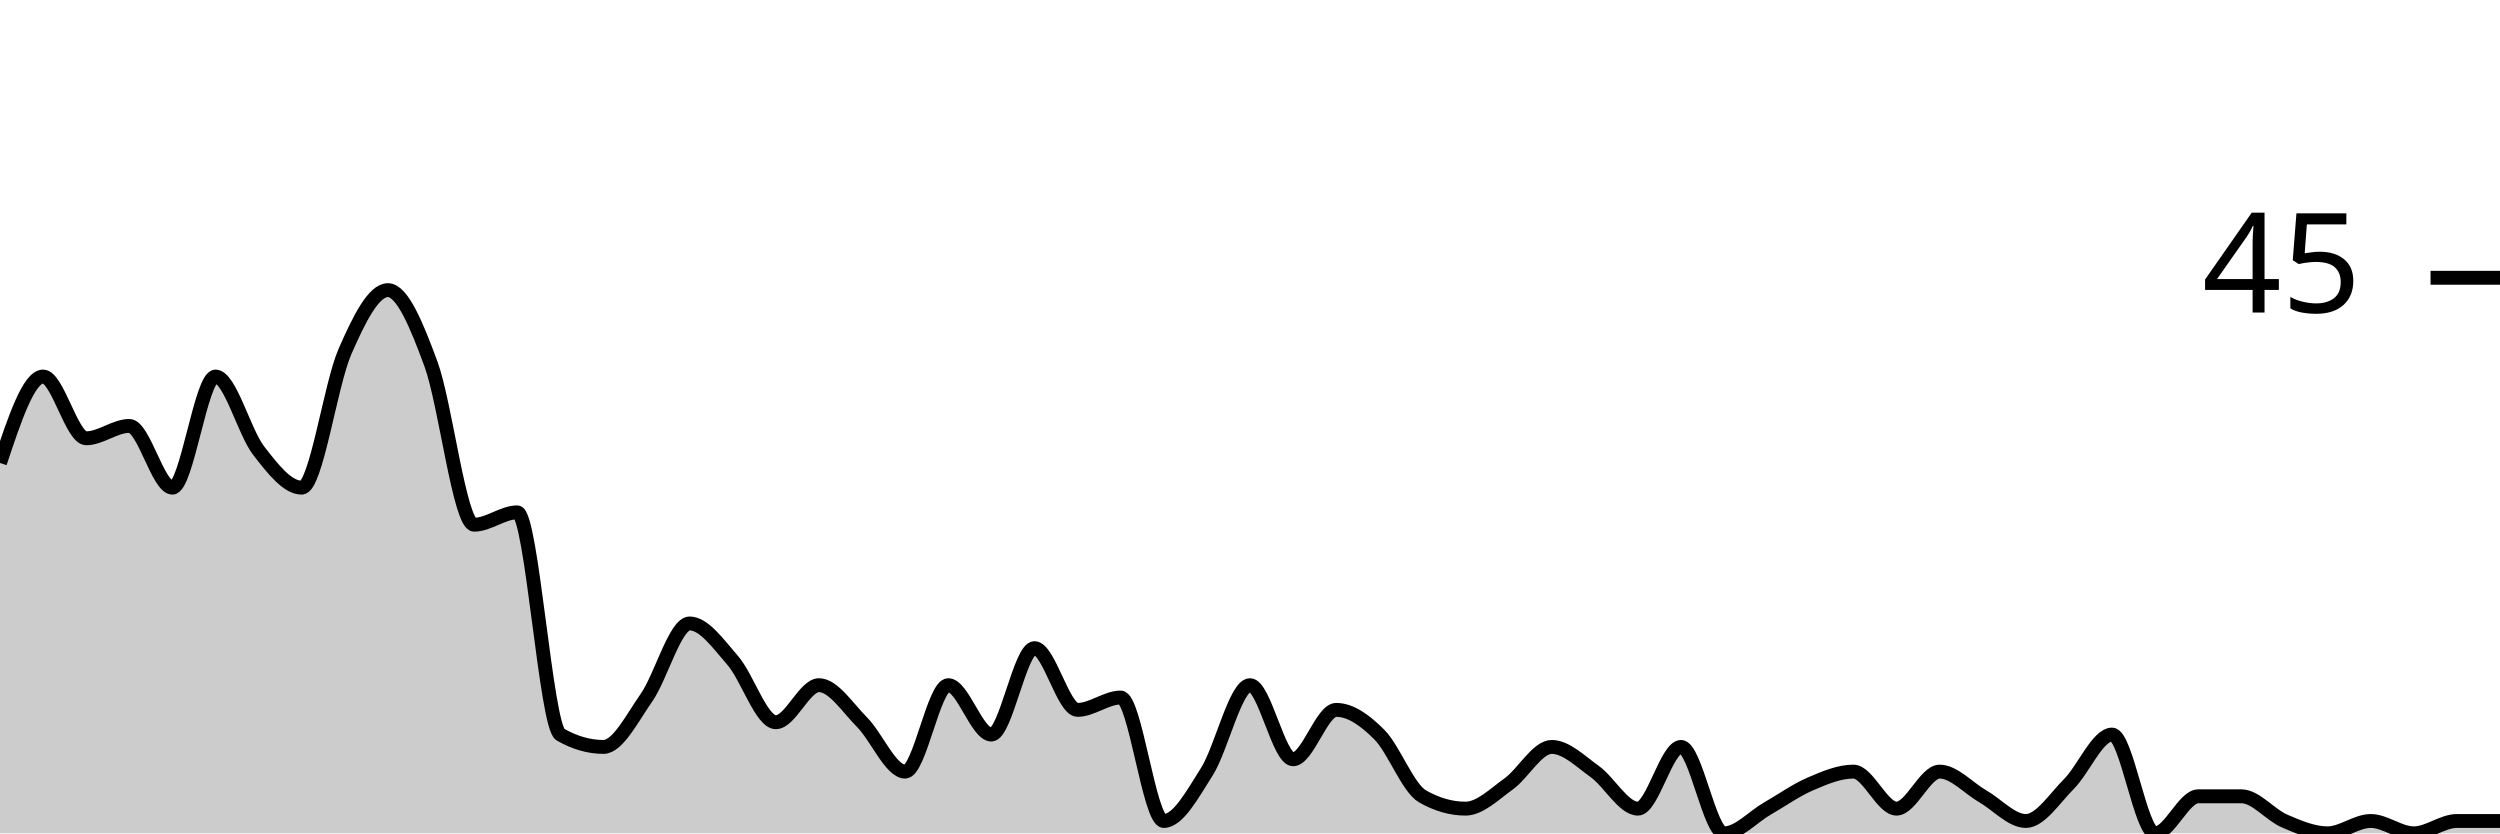
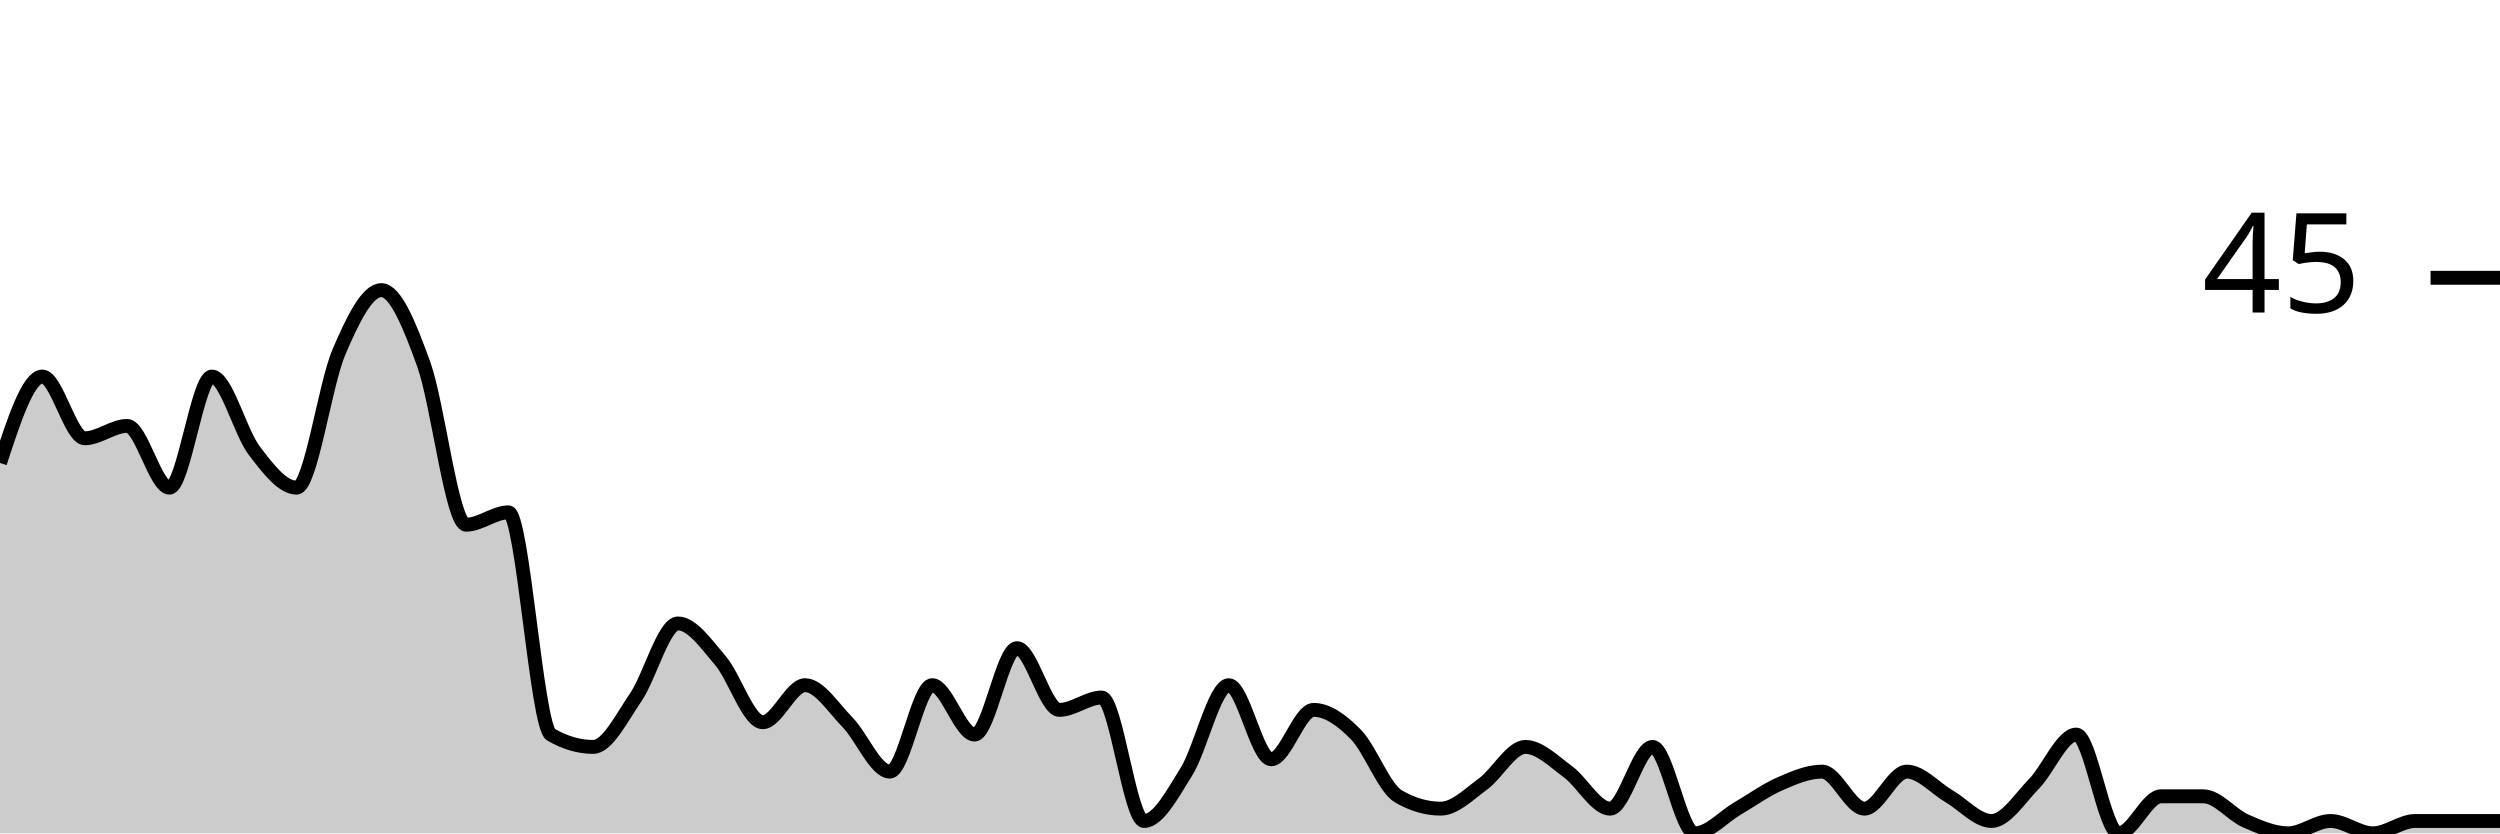
<svg xmlns="http://www.w3.org/2000/svg" viewBox="0 0 180 60">
  <g transform="translate(0,20)">
-     <path class="area" fill="rgba(0, 0, 0, 0.2)" d="M0,13.333C1.034,10.222,2.069,7.111,3.103,7.111C4.138,7.111,5.172,11.556,6.207,11.556C7.241,11.556,8.276,10.667,9.31,10.667C10.345,10.667,11.379,15.111,12.414,15.111C13.448,15.111,14.483,7.111,15.517,7.111C16.552,7.111,17.586,11.111,18.621,12.444C19.655,13.778,20.69,15.111,21.724,15.111C22.759,15.111,23.793,7.704,24.828,5.333C25.862,2.963,26.897,0.889,27.931,0.889C28.966,0.889,30,3.407,31.034,6.222C32.069,9.037,33.103,17.778,34.138,17.778C35.172,17.778,36.207,16.889,37.241,16.889C38.276,16.889,39.31,32.296,40.345,32.889C41.379,33.481,42.414,33.778,43.448,33.778C44.483,33.778,45.517,31.704,46.552,30.222C47.586,28.741,48.621,24.889,49.655,24.889C50.69,24.889,51.724,26.37,52.759,27.556C53.793,28.741,54.828,32,55.862,32C56.897,32,57.931,29.333,58.966,29.333C60,29.333,61.034,30.963,62.069,32C63.103,33.037,64.138,35.556,65.172,35.556C66.207,35.556,67.241,29.333,68.276,29.333C69.31,29.333,70.345,32.889,71.379,32.889C72.414,32.889,73.448,26.667,74.483,26.667C75.517,26.667,76.552,31.111,77.586,31.111C78.621,31.111,79.655,30.222,80.69,30.222C81.724,30.222,82.759,39.111,83.793,39.111C84.828,39.111,85.862,37.185,86.897,35.556C87.931,33.926,88.966,29.333,90,29.333C91.034,29.333,92.069,34.667,93.103,34.667C94.138,34.667,95.172,31.111,96.207,31.111C97.241,31.111,98.276,31.852,99.31,32.889C100.345,33.926,101.379,36.741,102.414,37.333C103.448,37.926,104.483,38.222,105.517,38.222C106.552,38.222,107.586,37.185,108.621,36.444C109.655,35.704,110.69,33.778,111.724,33.778C112.759,33.778,113.793,34.815,114.828,35.556C115.862,36.296,116.897,38.222,117.931,38.222C118.966,38.222,120,33.778,121.034,33.778C122.069,33.778,123.103,40,124.138,40C125.172,40,126.207,38.815,127.241,38.222C128.276,37.63,129.31,36.889,130.345,36.444C131.379,36,132.414,35.556,133.448,35.556C134.483,35.556,135.517,38.222,136.552,38.222C137.586,38.222,138.621,35.556,139.655,35.556C140.69,35.556,141.724,36.741,142.759,37.333C143.793,37.926,144.828,39.111,145.862,39.111C146.897,39.111,147.931,37.481,148.966,36.444C150,35.407,151.034,32.889,152.069,32.889C153.103,32.889,154.138,40,155.172,40C156.207,40,157.241,37.333,158.276,37.333C159.31,37.333,160.345,37.333,161.379,37.333C162.414,37.333,163.448,38.667,164.483,39.111C165.517,39.556,166.552,40,167.586,40C168.621,40,169.655,39.111,170.69,39.111C171.724,39.111,172.759,40,173.793,40C174.828,40,175.862,39.111,176.897,39.111C177.931,39.111,178.966,39.111,180,39.111L180,40C178.966,40,177.931,40,176.897,40C175.862,40,174.828,40,173.793,40C172.759,40,171.724,40,170.69,40C169.655,40,168.621,40,167.586,40C166.552,40,165.517,40,164.483,40C163.448,40,162.414,40,161.379,40C160.345,40,159.31,40,158.276,40C157.241,40,156.207,40,155.172,40C154.138,40,153.103,40,152.069,40C151.034,40,150,40,148.966,40C147.931,40,146.897,40,145.862,40C144.828,40,143.793,40,142.759,40C141.724,40,140.69,40,139.655,40C138.621,40,137.586,40,136.552,40C135.517,40,134.483,40,133.448,40C132.414,40,131.379,40,130.345,40C129.31,40,128.276,40,127.241,40C126.207,40,125.172,40,124.138,40C123.103,40,122.069,40,121.034,40C120,40,118.966,40,117.931,40C116.897,40,115.862,40,114.828,40C113.793,40,112.759,40,111.724,40C110.69,40,109.655,40,108.621,40C107.586,40,106.552,40,105.517,40C104.483,40,103.448,40,102.414,40C101.379,40,100.345,40,99.31,40C98.276,40,97.241,40,96.207,40C95.172,40,94.138,40,93.103,40C92.069,40,91.034,40,90,40C88.966,40,87.931,40,86.897,40C85.862,40,84.828,40,83.793,40C82.759,40,81.724,40,80.69,40C79.655,40,78.621,40,77.586,40C76.552,40,75.517,40,74.483,40C73.448,40,72.414,40,71.379,40C70.345,40,69.31,40,68.276,40C67.241,40,66.207,40,65.172,40C64.138,40,63.103,40,62.069,40C61.034,40,60,40,58.966,40C57.931,40,56.897,40,55.862,40C54.828,40,53.793,40,52.759,40C51.724,40,50.69,40,49.655,40C48.621,40,47.586,40,46.552,40C45.517,40,44.483,40,43.448,40C42.414,40,41.379,40,40.345,40C39.31,40,38.276,40,37.241,40C36.207,40,35.172,40,34.138,40C33.103,40,32.069,40,31.034,40C30,40,28.966,40,27.931,40C26.897,40,25.862,40,24.828,40C23.793,40,22.759,40,21.724,40C20.69,40,19.655,40,18.621,40C17.586,40,16.552,40,15.517,40C14.483,40,13.448,40,12.414,40C11.379,40,10.345,40,9.31,40C8.276,40,7.241,40,6.207,40C5.172,40,4.138,40,3.103,40C2.069,40,1.034,40,0,40Z" />
-     <path class="line" stroke="black" fill="none" d="M0,13.333C1.034,10.222,2.069,7.111,3.103,7.111C4.138,7.111,5.172,11.556,6.207,11.556C7.241,11.556,8.276,10.667,9.31,10.667C10.345,10.667,11.379,15.111,12.414,15.111C13.448,15.111,14.483,7.111,15.517,7.111C16.552,7.111,17.586,11.111,18.621,12.444C19.655,13.778,20.69,15.111,21.724,15.111C22.759,15.111,23.793,7.704,24.828,5.333C25.862,2.963,26.897,0.889,27.931,0.889C28.966,0.889,30,3.407,31.034,6.222C32.069,9.037,33.103,17.778,34.138,17.778C35.172,17.778,36.207,16.889,37.241,16.889C38.276,16.889,39.31,32.296,40.345,32.889C41.379,33.481,42.414,33.778,43.448,33.778C44.483,33.778,45.517,31.704,46.552,30.222C47.586,28.741,48.621,24.889,49.655,24.889C50.69,24.889,51.724,26.37,52.759,27.556C53.793,28.741,54.828,32,55.862,32C56.897,32,57.931,29.333,58.966,29.333C60,29.333,61.034,30.963,62.069,32C63.103,33.037,64.138,35.556,65.172,35.556C66.207,35.556,67.241,29.333,68.276,29.333C69.31,29.333,70.345,32.889,71.379,32.889C72.414,32.889,73.448,26.667,74.483,26.667C75.517,26.667,76.552,31.111,77.586,31.111C78.621,31.111,79.655,30.222,80.69,30.222C81.724,30.222,82.759,39.111,83.793,39.111C84.828,39.111,85.862,37.185,86.897,35.556C87.931,33.926,88.966,29.333,90,29.333C91.034,29.333,92.069,34.667,93.103,34.667C94.138,34.667,95.172,31.111,96.207,31.111C97.241,31.111,98.276,31.852,99.31,32.889C100.345,33.926,101.379,36.741,102.414,37.333C103.448,37.926,104.483,38.222,105.517,38.222C106.552,38.222,107.586,37.185,108.621,36.444C109.655,35.704,110.69,33.778,111.724,33.778C112.759,33.778,113.793,34.815,114.828,35.556C115.862,36.296,116.897,38.222,117.931,38.222C118.966,38.222,120,33.778,121.034,33.778C122.069,33.778,123.103,40,124.138,40C125.172,40,126.207,38.815,127.241,38.222C128.276,37.63,129.31,36.889,130.345,36.444C131.379,36,132.414,35.556,133.448,35.556C134.483,35.556,135.517,38.222,136.552,38.222C137.586,38.222,138.621,35.556,139.655,35.556C140.69,35.556,141.724,36.741,142.759,37.333C143.793,37.926,144.828,39.111,145.862,39.111C146.897,39.111,147.931,37.481,148.966,36.444C150,35.407,151.034,32.889,152.069,32.889C153.103,32.889,154.138,40,155.172,40C156.207,40,157.241,37.333,158.276,37.333C159.31,37.333,160.345,37.333,161.379,37.333C162.414,37.333,163.448,38.667,164.483,39.111C165.517,39.556,166.552,40,167.586,40C168.621,40,169.655,39.111,170.69,39.111C171.724,39.111,172.759,40,173.793,40C174.828,40,175.862,39.111,176.897,39.111C177.931,39.111,178.966,39.111,180,39.111" />
+     <path class="area" fill="rgba(0, 0, 0, 0.2)" d="M0,13.333C1.017,10.222,2.034,7.111,3.051,7.111C4.068,7.111,5.085,11.556,6.102,11.556C7.119,11.556,8.136,10.667,9.153,10.667C10.169,10.667,11.186,15.111,12.203,15.111C13.22,15.111,14.237,7.111,15.254,7.111C16.271,7.111,17.288,11.111,18.305,12.444C19.322,13.778,20.339,15.111,21.356,15.111C22.373,15.111,23.39,7.704,24.407,5.333C25.424,2.963,26.441,0.889,27.458,0.889C28.475,0.889,29.492,3.407,30.508,6.222C31.525,9.037,32.542,17.778,33.559,17.778C34.576,17.778,35.593,16.889,36.61,16.889C37.627,16.889,38.644,32.296,39.661,32.889C40.678,33.481,41.695,33.778,42.712,33.778C43.729,33.778,44.746,31.704,45.763,30.222C46.78,28.741,47.797,24.889,48.814,24.889C49.831,24.889,50.847,26.37,51.864,27.556C52.881,28.741,53.898,32,54.915,32C55.932,32,56.949,29.333,57.966,29.333C58.983,29.333,60,30.963,61.017,32C62.034,33.037,63.051,35.556,64.068,35.556C65.085,35.556,66.102,29.333,67.119,29.333C68.136,29.333,69.153,32.889,70.169,32.889C71.186,32.889,72.203,26.667,73.22,26.667C74.237,26.667,75.254,31.111,76.271,31.111C77.288,31.111,78.305,30.222,79.322,30.222C80.339,30.222,81.356,39.111,82.373,39.111C83.39,39.111,84.407,37.185,85.424,35.556C86.441,33.926,87.458,29.333,88.475,29.333C89.492,29.333,90.508,34.667,91.525,34.667C92.542,34.667,93.559,31.111,94.576,31.111C95.593,31.111,96.61,31.852,97.627,32.889C98.644,33.926,99.661,36.741,100.678,37.333C101.695,37.926,102.712,38.222,103.729,38.222C104.746,38.222,105.763,37.185,106.78,36.444C107.797,35.704,108.814,33.778,109.831,33.778C110.847,33.778,111.864,34.815,112.881,35.556C113.898,36.296,114.915,38.222,115.932,38.222C116.949,38.222,117.966,33.778,118.983,33.778C120,33.778,121.017,40,122.034,40C123.051,40,124.068,38.815,125.085,38.222C126.102,37.63,127.119,36.889,128.136,36.444C129.153,36,130.169,35.556,131.186,35.556C132.203,35.556,133.22,38.222,134.237,38.222C135.254,38.222,136.271,35.556,137.288,35.556C138.305,35.556,139.322,36.741,140.339,37.333C141.356,37.926,142.373,39.111,143.39,39.111C144.407,39.111,145.424,37.481,146.441,36.444C147.458,35.407,148.475,32.889,149.492,32.889C150.508,32.889,151.525,40,152.542,40C153.559,40,154.576,37.333,155.593,37.333C156.61,37.333,157.627,37.333,158.644,37.333C159.661,37.333,160.678,38.667,161.695,39.111C162.712,39.556,163.729,40,164.746,40C165.763,40,166.78,39.111,167.797,39.111C168.814,39.111,169.831,40,170.847,40C171.864,40,172.881,39.111,173.898,39.111C174.915,39.111,175.932,39.111,176.949,39.111C177.966,39.111,178.983,39.111,180,39.111L180,40C178.983,40,177.966,40,176.949,40C175.932,40,174.915,40,173.898,40C172.881,40,171.864,40,170.847,40C169.831,40,168.814,40,167.797,40C166.78,40,165.763,40,164.746,40C163.729,40,162.712,40,161.695,40C160.678,40,159.661,40,158.644,40C157.627,40,156.61,40,155.593,40C154.576,40,153.559,40,152.542,40C151.525,40,150.508,40,149.492,40C148.475,40,147.458,40,146.441,40C145.424,40,144.407,40,143.39,40C142.373,40,141.356,40,140.339,40C139.322,40,138.305,40,137.288,40C136.271,40,135.254,40,134.237,40C133.22,40,132.203,40,131.186,40C130.169,40,129.153,40,128.136,40C127.119,40,126.102,40,125.085,40C124.068,40,123.051,40,122.034,40C121.017,40,120,40,118.983,40C117.966,40,116.949,40,115.932,40C114.915,40,113.898,40,112.881,40C111.864,40,110.847,40,109.831,40C108.814,40,107.797,40,106.78,40C105.763,40,104.746,40,103.729,40C102.712,40,101.695,40,100.678,40C99.661,40,98.644,40,97.627,40C96.61,40,95.593,40,94.576,40C93.559,40,92.542,40,91.525,40C90.508,40,89.492,40,88.475,40C87.458,40,86.441,40,85.424,40C84.407,40,83.39,40,82.373,40C81.356,40,80.339,40,79.322,40C78.305,40,77.288,40,76.271,40C75.254,40,74.237,40,73.22,40C72.203,40,71.186,40,70.169,40C69.153,40,68.136,40,67.119,40C66.102,40,65.085,40,64.068,40C63.051,40,62.034,40,61.017,40C60,40,58.983,40,57.966,40C56.949,40,55.932,40,54.915,40C53.898,40,52.881,40,51.864,40C50.847,40,49.831,40,48.814,40C47.797,40,46.78,40,45.763,40C44.746,40,43.729,40,42.712,40C41.695,40,40.678,40,39.661,40C38.644,40,37.627,40,36.61,40C35.593,40,34.576,40,33.559,40C32.542,40,31.525,40,30.508,40C29.492,40,28.475,40,27.458,40C26.441,40,25.424,40,24.407,40C23.39,40,22.373,40,21.356,40C20.339,40,19.322,40,18.305,40C17.288,40,16.271,40,15.254,40C14.237,40,13.22,40,12.203,40C11.186,40,10.169,40,9.153,40C8.136,40,7.119,40,6.102,40C5.085,40,4.068,40,3.051,40C2.034,40,1.017,40,0,40Z" />
+     <path class="line" stroke="black" fill="none" d="M0,13.333C1.017,10.222,2.034,7.111,3.051,7.111C4.068,7.111,5.085,11.556,6.102,11.556C7.119,11.556,8.136,10.667,9.153,10.667C10.169,10.667,11.186,15.111,12.203,15.111C13.22,15.111,14.237,7.111,15.254,7.111C16.271,7.111,17.288,11.111,18.305,12.444C19.322,13.778,20.339,15.111,21.356,15.111C22.373,15.111,23.39,7.704,24.407,5.333C25.424,2.963,26.441,0.889,27.458,0.889C28.475,0.889,29.492,3.407,30.508,6.222C31.525,9.037,32.542,17.778,33.559,17.778C34.576,17.778,35.593,16.889,36.61,16.889C37.627,16.889,38.644,32.296,39.661,32.889C40.678,33.481,41.695,33.778,42.712,33.778C43.729,33.778,44.746,31.704,45.763,30.222C46.78,28.741,47.797,24.889,48.814,24.889C49.831,24.889,50.847,26.37,51.864,27.556C52.881,28.741,53.898,32,54.915,32C55.932,32,56.949,29.333,57.966,29.333C58.983,29.333,60,30.963,61.017,32C62.034,33.037,63.051,35.556,64.068,35.556C65.085,35.556,66.102,29.333,67.119,29.333C68.136,29.333,69.153,32.889,70.169,32.889C71.186,32.889,72.203,26.667,73.22,26.667C74.237,26.667,75.254,31.111,76.271,31.111C77.288,31.111,78.305,30.222,79.322,30.222C80.339,30.222,81.356,39.111,82.373,39.111C83.39,39.111,84.407,37.185,85.424,35.556C86.441,33.926,87.458,29.333,88.475,29.333C89.492,29.333,90.508,34.667,91.525,34.667C92.542,34.667,93.559,31.111,94.576,31.111C95.593,31.111,96.61,31.852,97.627,32.889C98.644,33.926,99.661,36.741,100.678,37.333C101.695,37.926,102.712,38.222,103.729,38.222C104.746,38.222,105.763,37.185,106.78,36.444C107.797,35.704,108.814,33.778,109.831,33.778C110.847,33.778,111.864,34.815,112.881,35.556C113.898,36.296,114.915,38.222,115.932,38.222C116.949,38.222,117.966,33.778,118.983,33.778C120,33.778,121.017,40,122.034,40C123.051,40,124.068,38.815,125.085,38.222C126.102,37.63,127.119,36.889,128.136,36.444C129.153,36,130.169,35.556,131.186,35.556C132.203,35.556,133.22,38.222,134.237,38.222C135.254,38.222,136.271,35.556,137.288,35.556C138.305,35.556,139.322,36.741,140.339,37.333C141.356,37.926,142.373,39.111,143.39,39.111C144.407,39.111,145.424,37.481,146.441,36.444C147.458,35.407,148.475,32.889,149.492,32.889C150.508,32.889,151.525,40,152.542,40C153.559,40,154.576,37.333,155.593,37.333C156.61,37.333,157.627,37.333,158.644,37.333C159.661,37.333,160.678,38.667,161.695,39.111C162.712,39.556,163.729,40,164.746,40C165.763,40,166.78,39.111,167.797,39.111C168.814,39.111,169.831,40,170.847,40C171.864,40,172.881,39.111,173.898,39.111C174.915,39.111,175.932,39.111,176.949,39.111C177.966,39.111,178.983,39.111,180,39.111" />
    <path class="axis-ceiling" stroke-width="1" stroke="black" fill="none" d="M175,0L180,0" />
    <text class="axis-ceiling-label" font-family="sans-serif" text-anchor="end" font-size="10px" x="170" y="2.5">45</text>
  </g>
</svg>
